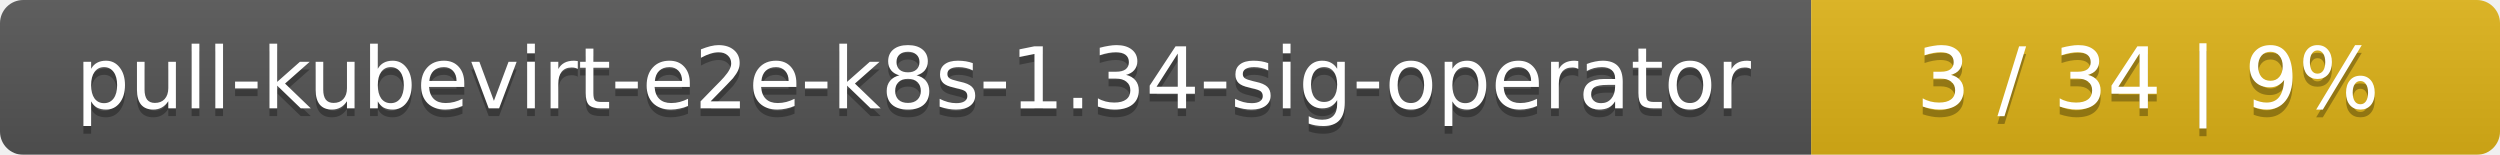
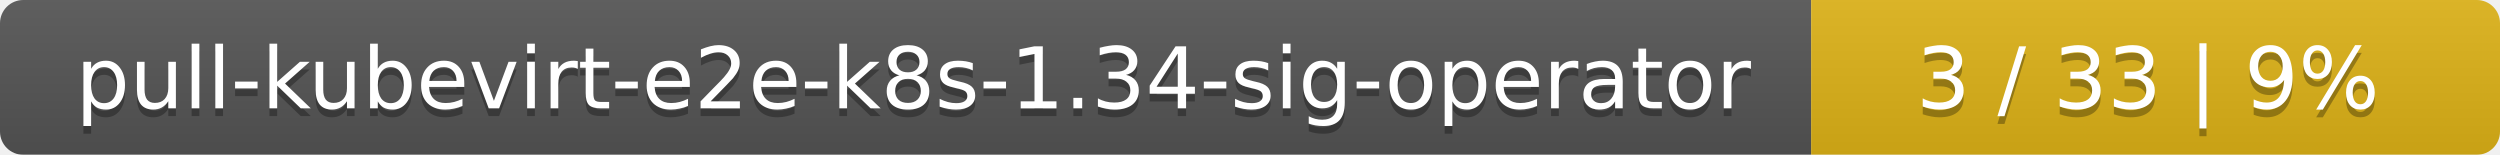
<svg xmlns="http://www.w3.org/2000/svg" width="323" height="20">
  <linearGradient id="smooth" x2="0" y2="100%">
    <stop offset="0" stop-color="#bbb" stop-opacity=".1" />
    <stop offset="1" stop-opacity=".1" />
  </linearGradient>
  <mask id="round">
    <rect width="323" height="20" rx="3" fill="#fff" />
  </mask>
  <g mask="url(#round)">
    <rect width="234" height="20" fill="#555" />
    <rect x="234" width="89" height="20" fill="#dfb317" />
    <rect width="323" height="20" fill="url(#smooth)" />
  </g>
  <g fill="#fff" text-anchor="middle" font-family="DejaVu Sans,Verdana,Geneva,sans-serif" font-size="11">
    <text x="118" y="15" fill="#010101" fill-opacity=".3">pull-kubevirt-e2e-k8s-1.34-sig-operator</text>
    <text x="118" y="14">pull-kubevirt-e2e-k8s-1.34-sig-operator</text>
-     <text x="277.5" y="15" fill="#010101" fill-opacity=".3">3 / 34    |    9%</text>
-     <text x="277.5" y="14">3 / 34    |    9%</text>
+     <text x="277.5" y="15" fill="#010101" fill-opacity=".3">3 / 33    |    9%</text>
+     <text x="277.5" y="14">3 / 33    |    9%</text>
  </g>
</svg>
